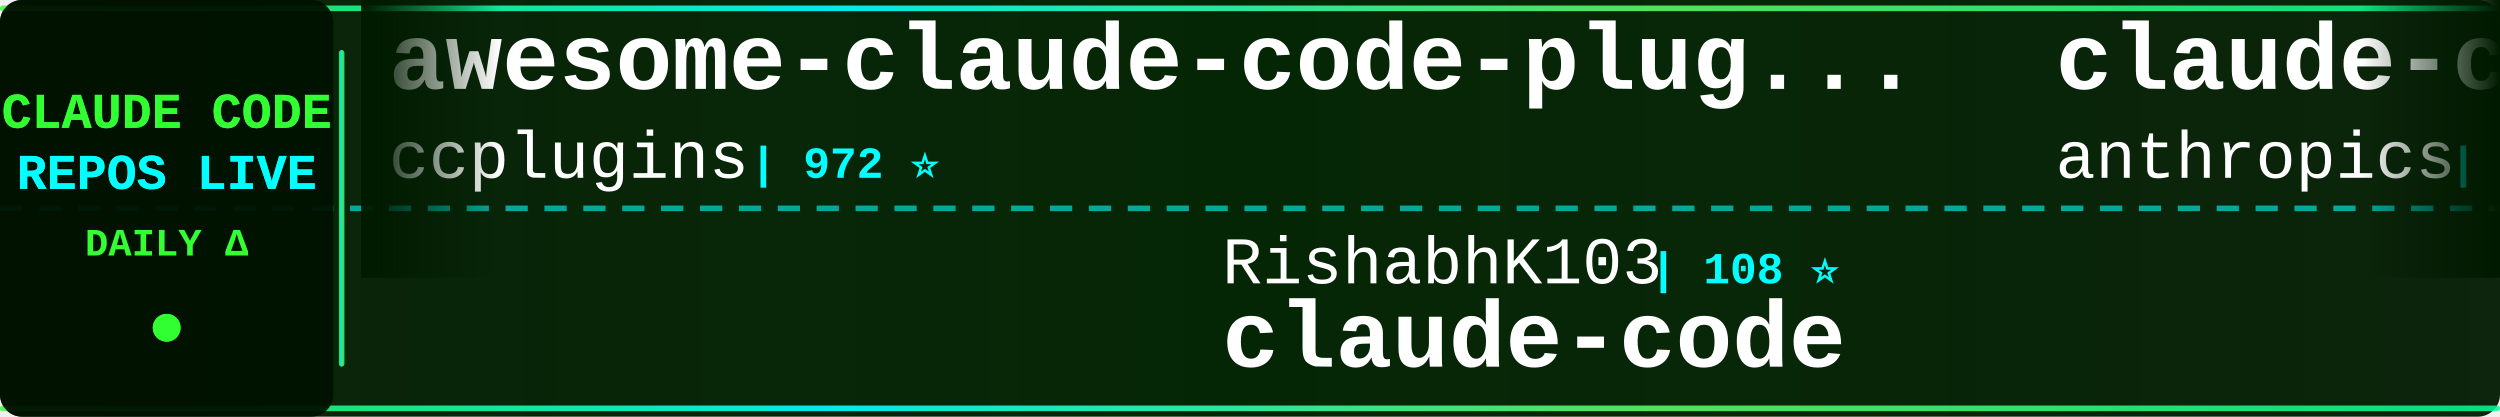
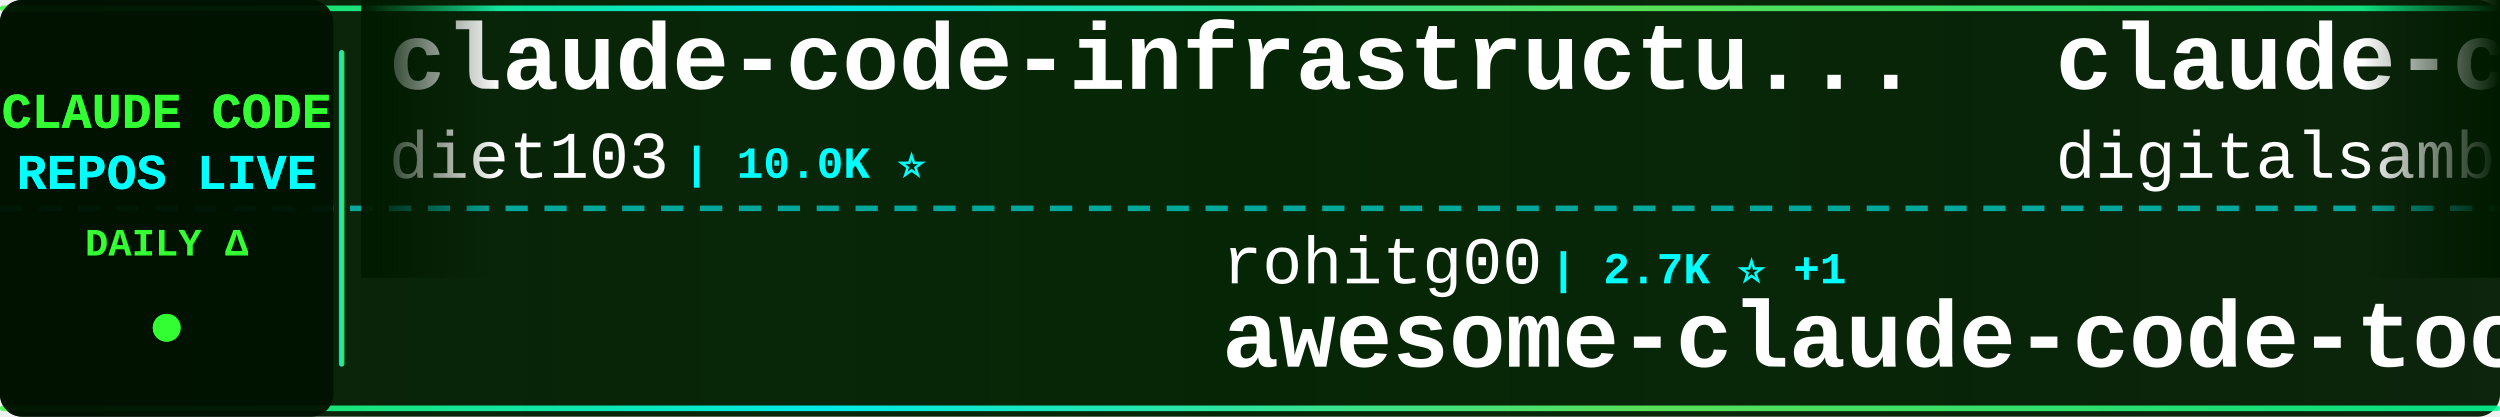
<svg xmlns="http://www.w3.org/2000/svg" width="900" height="150">
  <defs>
    <linearGradient id="tickerBg" x1="0%" y1="0%" x2="100%" y2="0%">
      <stop offset="0%" style="stop-color:#001a00;stop-opacity:0.95" />
      <stop offset="50%" style="stop-color:#002200;stop-opacity:0.98" />
      <stop offset="100%" style="stop-color:#001a00;stop-opacity:0.95" />
    </linearGradient>
    <linearGradient id="borderGrad" x1="0%" y1="0%" x2="100%" y2="0%">
      <stop offset="0%" style="stop-color:#33ff33;stop-opacity:0.85">
        <animate attributeName="stop-opacity" values="0.85;1;0.85" dur="2s" repeatCount="indefinite" />
      </stop>
      <stop offset="33%" style="stop-color:#00ffff;stop-opacity:0.9">
        <animate attributeName="stop-opacity" values="0.9;1;0.9" dur="2.2s" repeatCount="indefinite" />
      </stop>
      <stop offset="66%" style="stop-color:#66ff66;stop-opacity:0.85">
        <animate attributeName="stop-opacity" values="0.85;1;0.85" dur="1.8s" repeatCount="indefinite" />
      </stop>
      <stop offset="100%" style="stop-color:#00ff99;stop-opacity:0.85">
        <animate attributeName="stop-opacity" values="0.85;1;0.85" dur="2s" repeatCount="indefinite" />
      </stop>
    </linearGradient>
    <filter id="textGlow">
      <feGaussianBlur stdDeviation="0.1" result="coloredBlur" />
      <feMerge>
        <feMergeNode in="coloredBlur" />
        <feMergeNode in="SourceGraphic" />
      </feMerge>
    </filter>
    <filter id="metricGlow">
      <feGaussianBlur stdDeviation="0.2" result="coloredBlur" />
      <feMerge>
        <feMergeNode in="coloredBlur" />
        <feMergeNode in="SourceGraphic" />
      </feMerge>
    </filter>
    <linearGradient id="leftFade" x1="0%" y1="0%" x2="100%" y2="0%">
      <stop offset="0%" style="stop-color:#001a00;stop-opacity:1" />
      <stop offset="100%" style="stop-color:#001a00;stop-opacity:0" />
    </linearGradient>
    <linearGradient id="rightFade" x1="0%" y1="0%" x2="100%" y2="0%">
      <stop offset="0%" style="stop-color:#001a00;stop-opacity:0" />
      <stop offset="100%" style="stop-color:#001a00;stop-opacity:1" />
    </linearGradient>
  </defs>
  <rect width="900" height="150" fill="url(#tickerBg)" rx="8" />
  <rect x="0" y="2" width="900" height="2" fill="url(#borderGrad)" rx="1" />
  <rect x="0" y="146" width="900" height="2" fill="url(#borderGrad)" rx="1" />
  <line x1="0" y1="75" x2="900" y2="75" stroke="#00ffff" stroke-width="2" stroke-dasharray="8 6" opacity="0.6" />
  <rect x="0" y="0" width="120" height="150" fill="#001100" opacity="0.95" rx="8" />
  <text x="60" y="46" font-family="'Courier New', monospace" font-size="18" font-weight="bold" fill="#33ff33" text-anchor="middle" filter="url(#textGlow)">
    CLAUDE CODE
  </text>
  <text x="60" y="68" font-family="'Courier New', monospace" font-size="18" font-weight="bold" fill="#00ffff" text-anchor="middle" filter="url(#textGlow)">
    REPOS LIVE
  </text>
  <text x="60" y="92" font-family="'Courier New', monospace" font-size="14" font-weight="bold" fill="#33ff33" text-anchor="middle">
    DAILY Δ
  </text>
  <circle cx="60" cy="118" r="5" fill="#33ff33" filter="url(#metricGlow)">
    <animate attributeName="r" values="4;6;4" dur="1.5s" repeatCount="indefinite" />
    <animate attributeName="opacity" values="0.6;1;0.6" dur="1.5s" repeatCount="indefinite" />
  </circle>
  <rect x="122" y="18" width="2" height="114" fill="url(#borderGrad)" rx="1" />
  <clipPath id="tickerClip">
    <rect x="130" y="0" width="770" height="150" />
  </clipPath>
  <g clip-path="url(#tickerClip)">
    <g id="tickerItems">
      <animateTransform attributeName="transform" attributeType="XML" type="translate" from="0 0" to="-3000 0" dur="54s" repeatCount="indefinite" />
      <g transform="translate(0, 0)">
-         <text x="140" y="32" font-family="'Courier New', monospace" font-size="34" font-weight="bold" fill="#ffffff">awesome-claude-code-plug...</text>
-         <text x="140" y="64" font-family="'Courier New', monospace" font-size="24" font-weight="normal" fill="#ffffff" opacity="1.0">ccplugins</text>
-         <text x="270" y="64" font-family="'Courier New', monospace" font-size="16" font-weight="bold" fill="#00ffff"> | 972 ⭐</text>
+         <text x="140" y="32" font-family="'Courier New', monospace" font-size="34" font-weight="bold" fill="#ffffff">claude-code-infrastructu...</text>
+         <text x="140" y="64" font-family="'Courier New', monospace" font-size="24" font-weight="normal" fill="#ffffff" opacity="1.0">diet103</text>
+         <text x="246" y="64" font-family="'Courier New', monospace" font-size="16" font-weight="bold" fill="#00ffff"> | 10.0K ⭐</text>
      </g>
      <g transform="translate(300, 0)">
-         <text x="140" y="102" font-family="'Courier New', monospace" font-size="24" font-weight="normal" fill="#ffffff" opacity="1.0">RishabhK103</text>
-         <text x="294" y="102" font-family="'Courier New', monospace" font-size="16" font-weight="bold" fill="#00ffff"> | 108 ⭐</text>
-         <text x="140" y="132" font-family="'Courier New', monospace" font-size="34" font-weight="bold" fill="#ffffff">claude-code</text>
+         <text x="140" y="102" font-family="'Courier New', monospace" font-size="24" font-weight="normal" fill="#ffffff" opacity="1.0">rohitg00</text>
+         <text x="258" y="102" font-family="'Courier New', monospace" font-size="16" font-weight="bold" fill="#00ffff"> | 2.7K ⭐ +1</text>
+         <text x="140" y="132" font-family="'Courier New', monospace" font-size="34" font-weight="bold" fill="#ffffff">awesome-claude-code-tool...</text>
      </g>
      <g transform="translate(600, 0)">
-         <text x="140" y="32" font-family="'Courier New', monospace" font-size="34" font-weight="bold" fill="#ffffff">claude-code-base-action</text>
-         <text x="140" y="64" font-family="'Courier New', monospace" font-size="24" font-weight="normal" fill="#ffffff" opacity="1.0">anthropics</text>
-         <text x="282" y="64" font-family="'Courier New', monospace" font-size="16" font-weight="bold" fill="#00ffff"> | 1.0K ⭐</text>
+         <text x="140" y="32" font-family="'Courier New', monospace" font-size="34" font-weight="bold" fill="#ffffff">claude-code-video-toolki...</text>
+         <text x="140" y="64" font-family="'Courier New', monospace" font-size="24" font-weight="normal" fill="#ffffff" opacity="1.0">digitalsamba</text>
+         <text x="306" y="64" font-family="'Courier New', monospace" font-size="16" font-weight="bold" fill="#00ffff"> | 2.3K ⭐ +4</text>
      </g>
      <g transform="translate(900, 0)">
-         <text x="140" y="102" font-family="'Courier New', monospace" font-size="24" font-weight="normal" fill="#ffffff" opacity="1.0">T-Lab-CUHKSZ</text>
-         <text x="306" y="102" font-family="'Courier New', monospace" font-size="16" font-weight="bold" fill="#00ffff"> | 329 ⭐</text>
+         <text x="140" y="102" font-family="'Courier New', monospace" font-size="24" font-weight="normal" fill="#ffffff" opacity="1.0">anthropics</text>
+         <text x="282" y="102" font-family="'Courier New', monospace" font-size="16" font-weight="bold" fill="#00ffff"> | 151.1K ⭐ +37</text>
        <text x="140" y="132" font-family="'Courier New', monospace" font-size="34" font-weight="bold" fill="#ffffff">claude-code</text>
      </g>
      <g transform="translate(1200, 0)">
-         <text x="140" y="32" font-family="'Courier New', monospace" font-size="34" font-weight="bold" fill="#ffffff">Auto-claude-code-researc...</text>
-         <text x="140" y="64" font-family="'Courier New', monospace" font-size="24" font-weight="normal" fill="#ffffff" opacity="1.0">wanshuiyin</text>
-         <text x="282" y="64" font-family="'Courier New', monospace" font-size="16" font-weight="bold" fill="#00ffff"> | 17.5K ⭐ +5</text>
+         <text x="140" y="32" font-family="'Courier New', monospace" font-size="34" font-weight="bold" fill="#ffffff">Claude-Code-Game-Studios</text>
+         <text x="140" y="64" font-family="'Courier New', monospace" font-size="24" font-weight="normal" fill="#ffffff" opacity="1.0">Donchitos</text>
+         <text x="270" y="64" font-family="'Courier New', monospace" font-size="16" font-weight="bold" fill="#00ffff"> | 26.7K ⭐ +21</text>
      </g>
      <g transform="translate(1500, 0)">
-         <text x="140" y="102" font-family="'Courier New', monospace" font-size="24" font-weight="normal" fill="#ffffff" opacity="1.0">tanbiralam</text>
-         <text x="282" y="102" font-family="'Courier New', monospace" font-size="16" font-weight="bold" fill="#00ffff"> | 2.3K ⭐ -2</text>
-         <text x="140" y="132" font-family="'Courier New', monospace" font-size="34" font-weight="bold" fill="#ffffff">claude-code</text>
+         <text x="140" y="102" font-family="'Courier New', monospace" font-size="24" font-weight="normal" fill="#ffffff" opacity="1.0">Yuyz0112</text>
+         <text x="258" y="102" font-family="'Courier New', monospace" font-size="16" font-weight="bold" fill="#00ffff"> | 2.4K ⭐</text>
+         <text x="140" y="132" font-family="'Courier New', monospace" font-size="34" font-weight="bold" fill="#ffffff">claude-code-reverse</text>
      </g>
      <g transform="translate(1800, 0)">
        <text x="140" y="32" font-family="'Courier New', monospace" font-size="34" font-weight="bold" fill="#ffffff">claude-code</text>
-         <text x="140" y="64" font-family="'Courier New', monospace" font-size="24" font-weight="normal" fill="#ffffff" opacity="1.0">codeaashu</text>
-         <text x="270" y="64" font-family="'Courier New', monospace" font-size="16" font-weight="bold" fill="#00ffff"> | 3.4K ⭐</text>
+         <text x="140" y="64" font-family="'Courier New', monospace" font-size="24" font-weight="normal" fill="#ffffff" opacity="1.0">Tinkeringg-Lab</text>
+         <text x="330" y="64" font-family="'Courier New', monospace" font-size="16" font-weight="bold" fill="#00ffff"> | 215 ⭐</text>
      </g>
      <g transform="translate(2100, 0)">
-         <text x="140" y="102" font-family="'Courier New', monospace" font-size="24" font-weight="normal" fill="#ffffff" opacity="1.0">hangsman</text>
-         <text x="258" y="102" font-family="'Courier New', monospace" font-size="16" font-weight="bold" fill="#00ffff"> | 797 ⭐</text>
-         <text x="140" y="132" font-family="'Courier New', monospace" font-size="34" font-weight="bold" fill="#ffffff">claude-code-source</text>
+         <text x="140" y="102" font-family="'Courier New', monospace" font-size="24" font-weight="normal" fill="#ffffff" opacity="1.0">wanshuiyin</text>
+         <text x="282" y="102" font-family="'Courier New', monospace" font-size="16" font-weight="bold" fill="#00ffff"> | 17.5K ⭐ +12</text>
+         <text x="140" y="132" font-family="'Courier New', monospace" font-size="34" font-weight="bold" fill="#ffffff">Auto-claude-code-researc...</text>
      </g>
      <g transform="translate(2400, 0)">
-         <text x="140" y="32" font-family="'Courier New', monospace" font-size="34" font-weight="bold" fill="#ffffff">claude-code-source</text>
-         <text x="140" y="64" font-family="'Courier New', monospace" font-size="24" font-weight="normal" fill="#ffffff" opacity="1.0">JrCx7scC</text>
-         <text x="258" y="64" font-family="'Courier New', monospace" font-size="16" font-weight="bold" fill="#00ffff"> | 376 ⭐</text>
+         <text x="140" y="32" font-family="'Courier New', monospace" font-size="34" font-weight="bold" fill="#ffffff">Claude-Code</text>
+         <text x="140" y="64" font-family="'Courier New', monospace" font-size="24" font-weight="normal" fill="#ffffff" opacity="1.0">KPR111</text>
+         <text x="234" y="64" font-family="'Courier New', monospace" font-size="16" font-weight="bold" fill="#00ffff"> | 18 ⭐</text>
      </g>
      <g transform="translate(2700, 0)">
-         <text x="140" y="102" font-family="'Courier New', monospace" font-size="24" font-weight="normal" fill="#ffffff" opacity="1.0">fazxes</text>
-         <text x="234" y="102" font-family="'Courier New', monospace" font-size="16" font-weight="bold" fill="#00ffff"> | 245 ⭐</text>
-         <text x="140" y="132" font-family="'Courier New', monospace" font-size="34" font-weight="bold" fill="#ffffff">Claude-code</text>
+         <text x="140" y="102" font-family="'Courier New', monospace" font-size="24" font-weight="normal" fill="#ffffff" opacity="1.0">Windy3f3f3f3f</text>
+         <text x="318" y="102" font-family="'Courier New', monospace" font-size="16" font-weight="bold" fill="#00ffff"> | 3.7K ⭐ +2</text>
+         <text x="140" y="132" font-family="'Courier New', monospace" font-size="34" font-weight="bold" fill="#ffffff">how-claude-code-works</text>
      </g>
      <g transform="translate(3000, 0)">
-         <text x="140" y="32" font-family="'Courier New', monospace" font-size="34" font-weight="bold" fill="#ffffff">awesome-claude-code-plug...</text>
-         <text x="140" y="64" font-family="'Courier New', monospace" font-size="24" font-weight="normal" fill="#ffffff" opacity="1.0">ccplugins</text>
-         <text x="270" y="64" font-family="'Courier New', monospace" font-size="16" font-weight="bold" fill="#00ffff"> | 972 ⭐</text>
+         <text x="140" y="32" font-family="'Courier New', monospace" font-size="34" font-weight="bold" fill="#ffffff">claude-code-infrastructu...</text>
+         <text x="140" y="64" font-family="'Courier New', monospace" font-size="24" font-weight="normal" fill="#ffffff" opacity="1.0">diet103</text>
+         <text x="246" y="64" font-family="'Courier New', monospace" font-size="16" font-weight="bold" fill="#00ffff"> | 10.0K ⭐</text>
      </g>
      <g transform="translate(3300, 0)">
-         <text x="140" y="102" font-family="'Courier New', monospace" font-size="24" font-weight="normal" fill="#ffffff" opacity="1.0">RishabhK103</text>
-         <text x="294" y="102" font-family="'Courier New', monospace" font-size="16" font-weight="bold" fill="#00ffff"> | 108 ⭐</text>
-         <text x="140" y="132" font-family="'Courier New', monospace" font-size="34" font-weight="bold" fill="#ffffff">claude-code</text>
+         <text x="140" y="102" font-family="'Courier New', monospace" font-size="24" font-weight="normal" fill="#ffffff" opacity="1.0">rohitg00</text>
+         <text x="258" y="102" font-family="'Courier New', monospace" font-size="16" font-weight="bold" fill="#00ffff"> | 2.7K ⭐ +1</text>
+         <text x="140" y="132" font-family="'Courier New', monospace" font-size="34" font-weight="bold" fill="#ffffff">awesome-claude-code-tool...</text>
      </g>
      <g transform="translate(3600, 0)">
-         <text x="140" y="32" font-family="'Courier New', monospace" font-size="34" font-weight="bold" fill="#ffffff">claude-code-base-action</text>
-         <text x="140" y="64" font-family="'Courier New', monospace" font-size="24" font-weight="normal" fill="#ffffff" opacity="1.0">anthropics</text>
-         <text x="282" y="64" font-family="'Courier New', monospace" font-size="16" font-weight="bold" fill="#00ffff"> | 1.0K ⭐</text>
+         <text x="140" y="32" font-family="'Courier New', monospace" font-size="34" font-weight="bold" fill="#ffffff">claude-code-video-toolki...</text>
+         <text x="140" y="64" font-family="'Courier New', monospace" font-size="24" font-weight="normal" fill="#ffffff" opacity="1.0">digitalsamba</text>
+         <text x="306" y="64" font-family="'Courier New', monospace" font-size="16" font-weight="bold" fill="#00ffff"> | 2.3K ⭐ +4</text>
      </g>
      <g transform="translate(3900, 0)">
-         <text x="140" y="102" font-family="'Courier New', monospace" font-size="24" font-weight="normal" fill="#ffffff" opacity="1.0">T-Lab-CUHKSZ</text>
-         <text x="306" y="102" font-family="'Courier New', monospace" font-size="16" font-weight="bold" fill="#00ffff"> | 329 ⭐</text>
+         <text x="140" y="102" font-family="'Courier New', monospace" font-size="24" font-weight="normal" fill="#ffffff" opacity="1.0">anthropics</text>
+         <text x="282" y="102" font-family="'Courier New', monospace" font-size="16" font-weight="bold" fill="#00ffff"> | 151.1K ⭐ +37</text>
        <text x="140" y="132" font-family="'Courier New', monospace" font-size="34" font-weight="bold" fill="#ffffff">claude-code</text>
      </g>
    </g>
  </g>
  <rect x="130" y="0" width="50" height="100" fill="url(#leftFade)" />
  <rect x="850" y="0" width="50" height="100" fill="url(#rightFade)" />
</svg>
